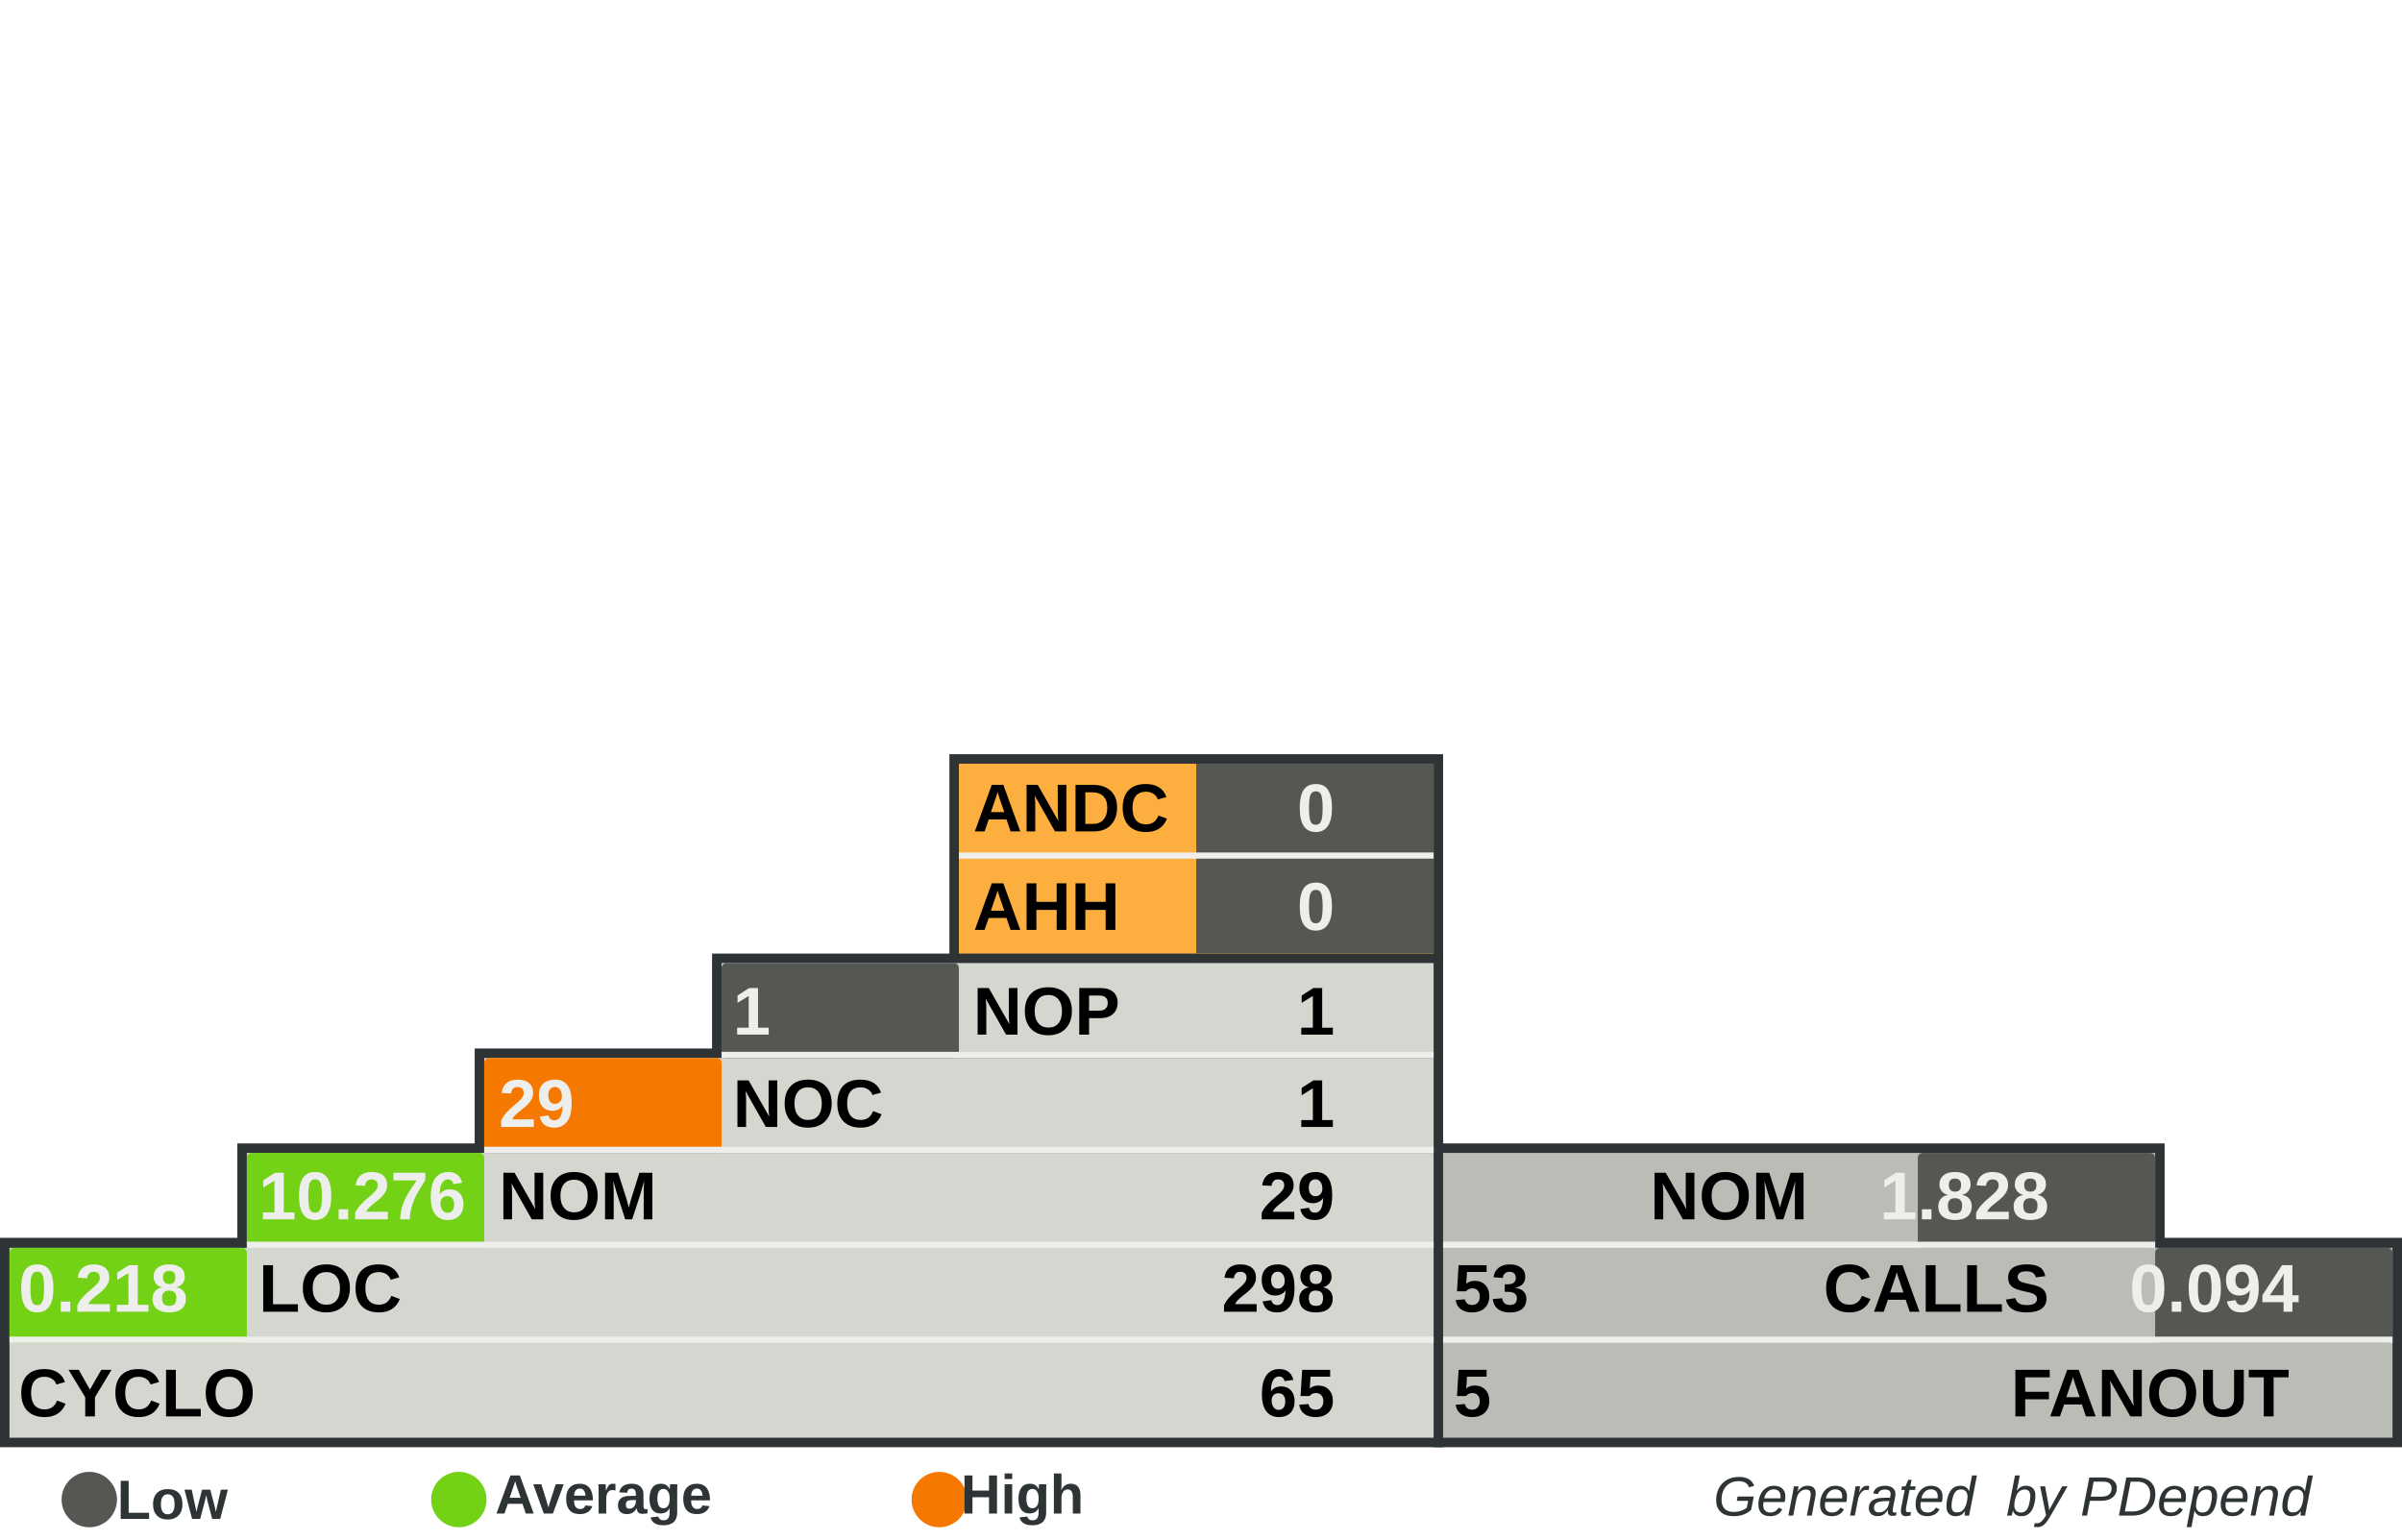
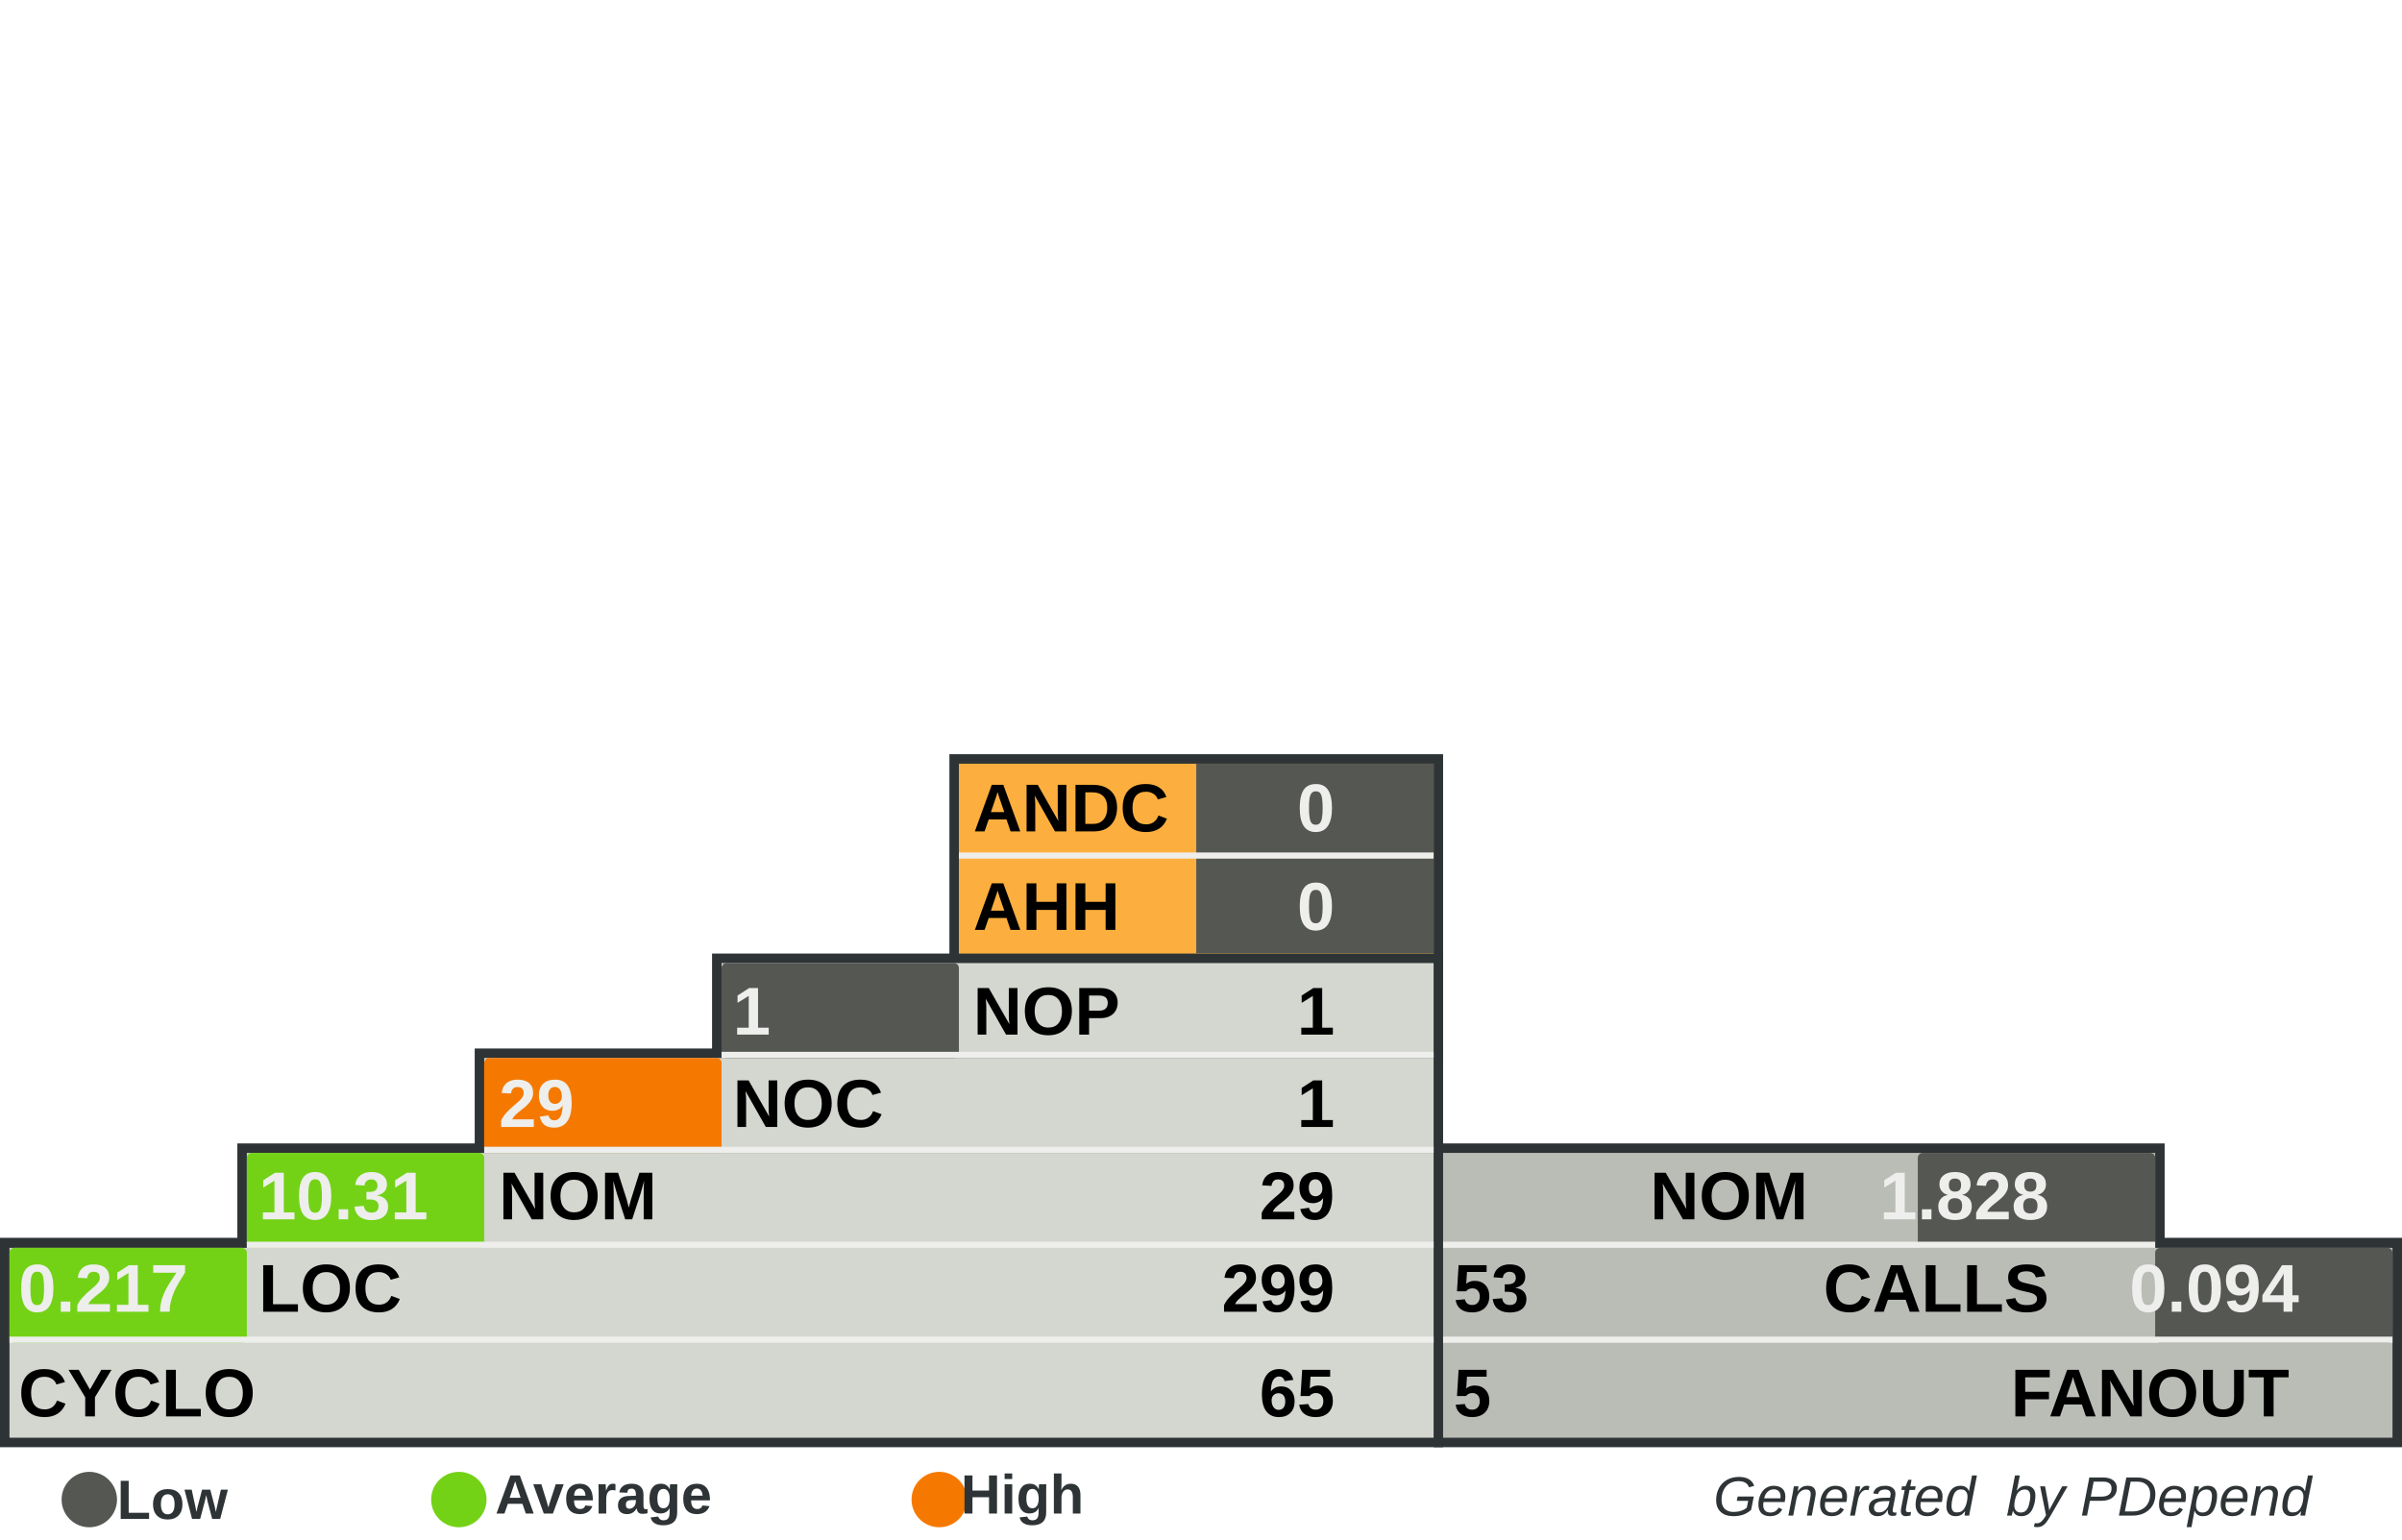
<svg xmlns="http://www.w3.org/2000/svg" width="390" height="250" id="svg5110" version="1.0">
  <defs id="defs5112">
    </defs>
  <g id="layer1">
    <rect style="fill:#555753" width="0" height="0" x="0" y="0" rx="0" ry="0" id="rect8982" xml:id="threshold.low" />
    <rect style="fill:#73d216" width="0" height="0" x="0" y="0" rx="0" ry="0" id="rect8983" xml:id="threshold.average" />
    <rect style="fill:#f57900" width="0" height="0" x="0" y="0" rx="0" ry="0" id="rect2834" xml:id="threshold.high" />
    <rect style="opacity:1;fill:#2e3436;fill-opacity:1;stroke:none;stroke-width:1;stroke-miterlimit:4;stroke-dasharray:none;stroke-opacity:1" id="rect4954" width="118.696" height="16.957" x="232.767" y="185.672" rx="2.978" ry="0" />
    <rect style="opacity:1;fill:#2e3436;fill-opacity:1;stroke:none;stroke-width:1;stroke-miterlimit:4;stroke-dasharray:none;stroke-opacity:1" id="rect4956" width="157.233" height="34" x="232.767" y="201" rx="3.945" ry="0" />
    <rect style="opacity:1;fill:#2e3436;fill-opacity:1;stroke:none;stroke-width:1;stroke-miterlimit:4;stroke-dasharray:none;stroke-opacity:1" id="rect4958" width="80.158" height="33.913" x="154.15" y="122.47" rx="2.011" ry="0" />
    <rect style="opacity:1;fill:#2e3436;fill-opacity:1;stroke:none;stroke-width:1;stroke-miterlimit:4;stroke-dasharray:none;stroke-opacity:1" id="rect4960" width="234.308" height="34" x="0" y="201" rx="5.879" ry="0" />
    <rect style="opacity:1;fill:#2e3436;fill-opacity:1;stroke:none;stroke-width:1;stroke-miterlimit:4;stroke-dasharray:none;stroke-opacity:1" id="rect4962" width="195.771" height="16.957" x="38.538" y="185.672" rx="4.912" ry="0" />
    <rect style="opacity:1;fill:#2e3436;fill-opacity:1;stroke:none;stroke-width:1;stroke-miterlimit:4;stroke-dasharray:none;stroke-opacity:1" id="rect4964" width="157.233" height="16.957" x="77.075" y="170.257" rx="3.945" ry="0" />
    <rect style="opacity:1;fill:#2e3436;fill-opacity:1;stroke:none;stroke-width:1;stroke-miterlimit:4;stroke-dasharray:none;stroke-opacity:1" id="rect4966" width="118.696" height="16.957" x="115.613" y="154.842" rx="2.978" ry="0" />
    <rect style="opacity:1;fill:#d3d7cf;fill-opacity:1;stroke:none;stroke-width:1;stroke-miterlimit:4;stroke-dasharray:none;stroke-opacity:1" id="rect4968" width="231.225" height="30.83" x="1.542" y="202.628" rx="5.801" ry="0" />
    <rect style="opacity:1;fill:#d3d7cf;fill-opacity:1;stroke:none;stroke-width:1;stroke-miterlimit:4;stroke-dasharray:none;stroke-opacity:1" id="rect4970" width="192.688" height="15.415" x="40.079" y="187.214" rx="4.834" ry="0" />
    <rect style="opacity:1;fill:#d3d7cf;fill-opacity:1;stroke:none;stroke-width:1;stroke-miterlimit:4;stroke-dasharray:none;stroke-opacity:1" id="rect4972" width="154.15" height="15.415" x="78.617" y="171.798" rx="3.868" ry="0" />
    <rect style="opacity:1;fill:#d3d7cf;fill-opacity:1;stroke:none;stroke-width:1;stroke-miterlimit:4;stroke-dasharray:none;stroke-opacity:1" id="rect4974" width="115.613" height="15.415" x="117.154" y="156.383" rx="2.901" ry="0" />
    <rect style="opacity:1;fill:#fcaf3e;fill-opacity:1;stroke:none;stroke-width:1;stroke-miterlimit:4;stroke-dasharray:none;stroke-opacity:1" id="rect4976" width="77.075" height="30.83" x="155.692" y="124.012" rx="1.934" ry="0" />
    <rect style="opacity:1;fill:#babdb6;fill-opacity:1;stroke:none;stroke-width:1;stroke-miterlimit:4;stroke-dasharray:none;stroke-opacity:1" id="rect4978" width="154.15" height="30.83" x="234.308" y="202.628" rx="3.868" ry="0" />
    <rect style="opacity:1;fill:#babdb6;fill-opacity:1;stroke:none;stroke-width:1;stroke-miterlimit:4;stroke-dasharray:none;stroke-opacity:1" id="rect4980" width="115.613" height="15.415" x="234.308" y="187.213" rx="2.901" ry="0" />
    <rect style="opacity:1;fill:#555753;fill-opacity:1;stroke:none;stroke-width:1;stroke-miterlimit:4;stroke-dasharray:none;stroke-opacity:1" id="rect4982" xml:id="rect.andc" width="38.538" height="15.43" x="194.229" y="124.012" rx="0.967" ry="0" />
    <rect style="opacity:1;fill:#555753;fill-opacity:1;stroke:none;stroke-width:1;stroke-miterlimit:4;stroke-dasharray:none;stroke-opacity:1" id="rect2851" xml:id="rect.ahh" width="38.538" height="15.4" x="194.229" y="139.412" rx="0.967" ry="0" />
    <rect style="opacity:1;fill:#555753;fill-opacity:1;stroke:none;stroke-width:1;stroke-miterlimit:4;stroke-dasharray:none;stroke-opacity:1" id="rect4984" xml:id="rect.noc-nop" width="38.538" height="15.415" x="117.154" y="156.383" rx="0.806" />
    <rect style="opacity:1;fill:#f57900;fill-opacity:1;stroke:none;stroke-width:1;stroke-miterlimit:4;stroke-dasharray:none;stroke-opacity:1" id="rect4986" xml:id="rect.nom-noc" width="38.538" height="15.415" x="78.617" y="171.798" rx="0.806" />
    <rect style="opacity:1;fill:#73d216;fill-opacity:1;stroke:none;stroke-width:1;stroke-miterlimit:4;stroke-dasharray:none;stroke-opacity:1" id="rect4988" xml:id="rect.loc-nom" width="38.538" height="15.415" x="40.079" y="187.213" rx="0.806" />
    <rect style="opacity:1;fill:#73d216;fill-opacity:1;stroke:none;stroke-width:1;stroke-miterlimit:4;stroke-dasharray:none;stroke-opacity:1" id="rect4990" xml:id="rect.cyclo-loc" width="38.538" height="15.415" x="1.542" y="202.628" rx="0.806" />
    <rect style="opacity:1;fill:#555753;fill-opacity:1;stroke:none;stroke-width:1;stroke-miterlimit:4;stroke-dasharray:none;stroke-opacity:1" id="rect4992" xml:id="rect.calls-nom" width="38.538" height="15.415" x="311.383" y="187.213" rx="0.806" />
    <rect style="opacity:1;fill:#555753;fill-opacity:1;stroke:none;stroke-width:1;stroke-miterlimit:4;stroke-dasharray:none;stroke-opacity:1" id="rect4994" xml:id="rect.fanout-calls" width="38.538" height="15.415" x="349.921" y="202.628" rx="0.806" />
    <rect style="opacity:1;fill:#eeeeec;fill-opacity:1;stroke:none;stroke-width:1;stroke-miterlimit:4;stroke-dasharray:none;stroke-opacity:1" id="rect4996" width="231.225" height="1" x="1.542" y="217.043" rx="5.801" ry="0" />
    <rect style="opacity:1;fill:#eeeeec;fill-opacity:1;stroke:none;stroke-width:1;stroke-miterlimit:4;stroke-dasharray:none;stroke-opacity:1" id="rect4998" width="192.688" height="1" x="40.079" y="201.628" rx="4.834" ry="0" />
    <rect style="opacity:1;fill:#eeeeec;fill-opacity:1;stroke:none;stroke-width:1;stroke-miterlimit:4;stroke-dasharray:none;stroke-opacity:1" id="rect5000" width="154.15" height="1" x="78.617" y="186.213" rx="3.868" ry="0" />
    <rect style="opacity:1;fill:#eeeeec;fill-opacity:1;stroke:none;stroke-width:1;stroke-miterlimit:4;stroke-dasharray:none;stroke-opacity:1" id="rect5002" width="115.613" height="1" x="117.154" y="170.798" rx="2.901" ry="0" />
    <rect style="opacity:1;fill:#eeeeec;fill-opacity:1;stroke:none;stroke-width:1;stroke-miterlimit:4;stroke-dasharray:none;stroke-opacity:1" id="rect5004" width="115.613" height="1" x="234.308" y="201.628" rx="2.901" ry="0" />
    <rect style="opacity:1;fill:#eeeeec;fill-opacity:1;stroke:none;stroke-width:1;stroke-miterlimit:4;stroke-dasharray:none;stroke-opacity:1" id="rect5006" width="154.15" height="1" x="234.308" y="217.043" rx="3.868" ry="0" />
    <rect style="opacity:1;fill:#eeeeec;fill-opacity:1;stroke:none;stroke-width:1;stroke-miterlimit:4;stroke-dasharray:none;stroke-opacity:1" id="rect5008" width="77.075" height="1" x="155.692" y="138.427" rx="1.934" ry="0" />
    <text xml:space="preserve" style="font-size:11px;font-style:normal;font-variant:normal;font-weight:bold;font-stretch:normal;fill:#000000;fill-opacity:1;stroke:none;stroke-width:1px;stroke-linecap:butt;stroke-linejoin:miter;stroke-opacity:1;font-family:Arial" x="158" y="135" title="Average Number of Derived Classes" id="text5010">
      <tspan title="Average Number of Derived Classes" id="tspan5012" x="158" y="135">ANDC</tspan>
    </text>
    <text xml:space="preserve" style="font-size:11px;font-style:normal;font-variant:normal;font-weight:bold;font-stretch:normal;fill:#000000;fill-opacity:1;stroke:none;stroke-width:1px;stroke-linecap:butt;stroke-linejoin:miter;stroke-opacity:1;font-family:Arial" x="158" y="151" title="Average Hierarchy Height" id="text5014">
      <tspan title="Average Hierarchy Height" id="tspan5016" x="158" y="151">AHH</tspan>
    </text>
    <text xml:space="preserve" style="font-size:11px;font-style:normal;font-variant:normal;font-weight:bold;font-stretch:normal;fill:#000000;fill-opacity:1;stroke:none;stroke-width:1px;stroke-linecap:butt;stroke-linejoin:miter;stroke-opacity:1;font-family:Arial" x="158" y="168" title="Number Of Packages" id="text5018">
      <tspan title="Number Of Packages" id="tspan5020" x="158" y="168">NOP</tspan>
    </text>
    <text xml:space="preserve" style="font-size:11px;font-style:normal;font-variant:normal;font-weight:bold;font-stretch:normal;fill:#000000;fill-opacity:1;stroke:none;stroke-width:1px;stroke-linecap:butt;stroke-linejoin:miter;stroke-opacity:1;font-family:Arial" x="119" y="183" id="text5022" title="Number Of Classes" transform="scale(0.9999985,1.000001)">
      <tspan title="Number Of Classes" id="tspan5024" x="119" y="183">NOC</tspan>
    </text>
    <text xml:space="preserve" style="font-size:11px;font-style:normal;font-variant:normal;font-weight:bold;font-stretch:normal;fill:#000000;fill-opacity:1;stroke:none;stroke-width:1px;stroke-linecap:butt;stroke-linejoin:miter;stroke-opacity:1;font-family:Arial" x="81" y="198" id="text5026" title="Number Of Methods (Methods+Functions)" transform="scale(0.9999985,1.000001)">
      <tspan title="Number Of Methods (Methods+Functions)" id="tspan5028" x="81" y="198">NOM</tspan>
    </text>
    <text xml:space="preserve" style="font-size:11px;font-style:normal;font-variant:normal;font-weight:bold;font-stretch:normal;fill:#000000;fill-opacity:1;stroke:none;stroke-width:1px;stroke-linecap:butt;stroke-linejoin:miter;stroke-opacity:1;font-family:Arial" x="42" y="213" id="text5030" title="Lines Of Code (Non Comment and Non Whitespace Lines)" transform="scale(0.9999985,1.000001)">
      <tspan title="Lines Of Code (Non Comment and Non Whitespace Lines)" id="tspan5032" x="42" y="213">LOC</tspan>
    </text>
    <text xml:space="preserve" style="font-size:11px;font-style:normal;font-variant:normal;font-weight:bold;font-stretch:normal;fill:#000000;fill-opacity:1;stroke:none;stroke-width:1px;stroke-linecap:butt;stroke-linejoin:miter;stroke-opacity:1;font-family:Arial" x="3" y="230" id="text5034" title="Cyclomatic Complexity" transform="scale(0.9999985,1.000001)">
      <tspan title="Cyclomatic Complexity" id="tspan5036" x="3" y="230">CYCLO</tspan>
    </text>
    <text xml:space="preserve" style="font-size:11px;font-style:normal;font-variant:normal;font-weight:bold;font-stretch:normal;text-align:end;text-anchor:end;fill:#000000;fill-opacity:1;stroke:none;stroke-width:1px;stroke-linecap:butt;stroke-linejoin:miter;stroke-opacity:1;font-family:Arial" x="308.858" y="198" id="text5038" title="Number Of Methods (Methods+Functions)" transform="scale(0.9999985,1.000001)">
      <tspan title="Number Of Methods (Methods+Functions)" id="tspan5040" x="308.858" y="198">NOM</tspan>
    </text>
    <text xml:space="preserve" style="font-size:11px;font-style:normal;font-variant:normal;font-weight:bold;font-stretch:normal;text-anchor:end;fill:#000000;fill-opacity:1;stroke:none;stroke-width:1px;stroke-linecap:butt;stroke-linejoin:miter;stroke-opacity:1;font-family:Arial" x="348" y="213" id="text5042" title="Number of Operation Calls" transform="scale(0.9999985,1.000001)">
      <tspan title="Number of Operation Calls" id="tspan5044" x="348" y="213">CALLS</tspan>
    </text>
    <text xml:space="preserve" style="font-size:11px;font-style:normal;font-variant:normal;font-weight:bold;font-stretch:normal;text-anchor:end;fill:#000000;fill-opacity:1;stroke:none;stroke-width:1px;stroke-linecap:butt;stroke-linejoin:miter;stroke-opacity:1;font-family:Arial" x="387" y="230" id="text5046" title="Number of Called Classes" transform="scale(0.9999985,1.000001)">
      <tspan title="Number of Called Classes" id="tspan5048" x="387" y="230">FANOUT</tspan>
    </text>
    <text xml:space="preserve" style="font-size:11px;font-style:normal;font-variant:normal;font-weight:bold;font-stretch:normal;fill:#000000;fill-opacity:1;stroke:none;stroke-width:1px;stroke-linecap:butt;stroke-linejoin:miter;stroke-opacity:1;font-family:Arial" title="Number of Called Classes" x="236" y="230" id="text5050" transform="scale(0.9999985,1.000001)">
      <tspan title="Number of Called Classes" id="tspan5052" xml:id="pdepend.fanout" x="236" y="230">5</tspan>
    </text>
    <text xml:space="preserve" style="font-size:11px;font-style:normal;font-variant:normal;font-weight:bold;font-stretch:normal;fill:#000000;fill-opacity:1;stroke:none;stroke-width:1px;stroke-linecap:butt;stroke-linejoin:miter;stroke-opacity:1;font-family:Arial" title="Number of Operation Calls" x="236" y="213" id="text5054" transform="scale(0.9999985,1.000001)">
      <tspan title="Number of Operation Calls" id="tspan5056" xml:id="pdepend.calls" x="236" y="213">53</tspan>
    </text>
    <text xml:space="preserve" style="font-size:11px;font-style:normal;font-variant:normal;font-weight:bold;font-stretch:normal;text-anchor:end;fill:#000000;fill-opacity:1;stroke:none;stroke-width:1px;stroke-linecap:butt;stroke-linejoin:miter;stroke-opacity:1;font-family:Arial" title="Cyclomatic Complexity" x="232" y="230" id="text5058" transform="scale(0.9999985,1.000001)">
      <tspan title="Cyclomatic Complexity" id="tspan5060" xml:id="pdepend.cyclo" x="232" y="230">65</tspan>
    </text>
    <text xml:space="preserve" style="font-size:11px;font-style:normal;font-variant:normal;font-weight:bold;font-stretch:normal;text-anchor:end;fill:#000000;fill-opacity:1;stroke:none;stroke-width:1px;stroke-linecap:butt;stroke-linejoin:miter;stroke-opacity:1;font-family:Arial" title="Lines Of Code (Non Comment and Non Whitespace Lines)" x="232" y="213" id="text5062" transform="scale(0.9999985,1.000001)">
-       <tspan xml:id="pdepend.loc" title="Lines Of Code (Non Comment and Non Whitespace Lines)" id="tspan5064" x="232" y="213">298</tspan>
+       <tspan xml:id="pdepend.loc" title="Lines Of Code (Non Comment and Non Whitespace Lines)" id="tspan5064" x="232" y="213">299</tspan>
    </text>
    <text xml:space="preserve" style="font-size:11px;font-style:normal;font-variant:normal;font-weight:bold;font-stretch:normal;text-anchor:end;fill:#000000;fill-opacity:1;stroke:none;stroke-width:1px;stroke-linecap:butt;stroke-linejoin:miter;stroke-opacity:1;font-family:Arial" title="Number Of Methods (Methods+Functions)" x="232" y="198" id="text5066" transform="scale(0.9999985,1.000001)">
      <tspan title="Number Of Methods (Methods+Functions)" id="tspan5068" xml:id="pdepend.nom" x="232" y="198">29</tspan>
    </text>
    <text xml:space="preserve" style="font-size:11px;font-style:normal;font-variant:normal;font-weight:bold;font-stretch:normal;text-anchor:end;fill:#000000;fill-opacity:1;stroke:none;stroke-width:1px;stroke-linecap:butt;stroke-linejoin:miter;stroke-opacity:1;font-family:Arial" title="Number Of Packages" x="232" y="168" id="text5070" transform="scale(0.9999985,1.000001)">
      <tspan title="Number Of Packages" id="tspan5072" xml:id="pdepend.nop" x="232" y="168">1</tspan>
    </text>
    <text xml:space="preserve" style="font-size:11px;font-style:normal;font-variant:normal;font-weight:bold;font-stretch:normal;text-anchor:end;fill:#000000;fill-opacity:1;stroke:none;stroke-width:1px;stroke-linecap:butt;stroke-linejoin:miter;stroke-opacity:1;font-family:Arial" title="Number Of Classes" x="232" y="183" id="text5074" transform="scale(0.9999985,1.000001)">
      <tspan title="Number Of Classes" id="tspan5076" xml:id="pdepend.noc" x="232" y="183">1</tspan>
    </text>
    <text xml:space="preserve" style="font-size:11px;font-style:normal;font-variant:normal;font-weight:bold;font-stretch:normal;text-anchor:end;fill:#eeeeec;fill-opacity:1;stroke:none;stroke-width:1px;stroke-linecap:butt;stroke-linejoin:miter;stroke-opacity:1;font-family:Arial" title="Average Number of Derived Classes" x="232" y="135" id="text5078" transform="scale(0.9999985,1.000001)">
      <tspan title="Average Number of Derived Classes" id="tspan5080" xml:id="pdepend.andc" x="232" y="135">0</tspan>
    </text>
    <text xml:space="preserve" style="font-size:11px;font-style:normal;font-variant:normal;font-weight:bold;font-stretch:normal;text-anchor:end;fill:#eeeeec;fill-opacity:1;stroke:none;stroke-width:1px;stroke-linecap:butt;stroke-linejoin:miter;stroke-opacity:1;font-family:Arial" title="Average Hierarchy Height" x="232" y="151" id="text5082" transform="scale(0.9999985,1.000001)">
      <tspan title="Average Hierarchy Height" id="tspan5084" xml:id="pdepend.ahh" x="232" y="151">0</tspan>
    </text>
    <text xml:space="preserve" style="font-size:11px;font-style:normal;font-variant:normal;font-weight:bold;font-stretch:normal;fill:#eeeeec;fill-opacity:1;stroke:none;stroke-width:1px;stroke-linecap:butt;stroke-linejoin:miter;stroke-opacity:1;font-family:Arial" title="Ratio: Number of Classes / Number of Packages" x="119" y="168" id="text5086" transform="scale(0.9999985,1.000001)">
      <tspan title="Ratio: Number of Classes / Number of Packages" id="tspan5088" xml:id="pdepend.noc-nop" x="119" y="168">1</tspan>
    </text>
    <text xml:space="preserve" style="font-size:11px;font-style:normal;font-variant:normal;font-weight:bold;font-stretch:normal;fill:#eeeeec;fill-opacity:1;stroke:none;stroke-width:1px;stroke-linecap:butt;stroke-linejoin:miter;stroke-opacity:1;font-family:Arial" title="Ratio: Number of Methods / Number of Classes" x="81" y="183" id="text5090" transform="scale(0.9999985,1.000001)">
      <tspan title="Ratio: Number of Methods / Number of Classes" id="tspan5092" xml:id="pdepend.nom-noc" x="81" y="183">29</tspan>
    </text>
    <text xml:space="preserve" style="font-size:11px;font-style:normal;font-variant:normal;font-weight:bold;font-stretch:normal;fill:#eeeeec;fill-opacity:1;stroke:none;stroke-width:1px;stroke-linecap:butt;stroke-linejoin:miter;stroke-opacity:1;font-family:Arial" title="Ratio: Lines of Code / Number of Methods" x="42" y="198" id="text5094" transform="scale(0.9999985,1.000001)">
-       <tspan title="Ratio: Lines of Code / Number of Methods" id="tspan5096" xml:id="pdepend.loc-nom" x="42" y="198">10.276</tspan>
+       <tspan title="Ratio: Lines of Code / Number of Methods" id="tspan5096" xml:id="pdepend.loc-nom" x="42" y="198">10.31</tspan>
    </text>
    <text xml:space="preserve" style="font-size:11px;font-style:normal;font-variant:normal;font-weight:bold;font-stretch:normal;fill:#eeeeec;fill-opacity:1;stroke:none;stroke-width:1px;stroke-linecap:butt;stroke-linejoin:miter;stroke-opacity:1;font-family:Arial" title="Ratio: Cyclomatic Complexity / Lines of Code" x="3" y="213" id="text5098" transform="scale(0.9999985,1.000001)">
-       <tspan title="Ratio: Cyclomatic Complexity / Lines of Code" id="tspan5100" xml:id="pdepend.cyclo-loc" x="3" y="213">0.218</tspan>
+       <tspan title="Ratio: Cyclomatic Complexity / Lines of Code" id="tspan5100" xml:id="pdepend.cyclo-loc" x="3" y="213">0.217</tspan>
    </text>
    <text xml:space="preserve" style="font-size:11px;font-style:normal;font-variant:normal;font-weight:bold;font-stretch:normal;text-anchor:end;fill:#eeeeec;fill-opacity:1;stroke:none;stroke-width:1px;stroke-linecap:butt;stroke-linejoin:miter;stroke-opacity:1;font-family:Arial" title="Ratio: Number of Called Classes(FANOUT) / Number of Operation Calls" x="388.563" y="213" id="text5102" transform="scale(0.9999985,1.000001)">
      <tspan title="Ratio: Number of Called Classes(FANOUT) / Number of Operation Calls" id="tspan5104" xml:id="pdepend.fanout-calls" x="388.563" y="213">0.094</tspan>
    </text>
    <text xml:space="preserve" style="font-size:11px;font-style:normal;font-variant:normal;font-weight:bold;font-stretch:normal;text-anchor:end;fill:#eeeeec;fill-opacity:1;stroke:none;stroke-width:1px;stroke-linecap:butt;stroke-linejoin:miter;stroke-opacity:1;font-family:Arial" title="Ratio: Number of Operation Calls / Number of Methods (Methods+Functions)" x="348" y="198" id="text5106" transform="scale(0.9999985,1.000001)">
      <tspan title="Ratio: Number of Operation Calls / Number of Methods (Methods+Functions)" id="tspan5108" xml:id="pdepend.calls-nom" x="348" y="198">1.828</tspan>
    </text>
    <text xml:space="preserve" style="font-size:8px;font-style:normal;font-variant:normal;font-weight:bold;font-stretch:normal;text-align:end;text-anchor:end;fill:#2e3436;fill-opacity:1;stroke:none;stroke-width:1px;stroke-linecap:butt;stroke-linejoin:miter;stroke-opacity:1;font-family:Arial" x="386.395" y="246.106" id="text2692">
      <tspan id="tspan2694" x="386.395" y="246.106" style="font-size:9px;font-style:italic;font-variant:normal;font-weight:normal;font-stretch:normal;text-align:end;text-anchor:end;fill:#2e3436;font-family:Arial;">Generated  by PDepend</tspan>
    </text>
    <path style="opacity:1;fill:#555753;fill-opacity:1;stroke:none;stroke-width:1;stroke-miterlimit:4;stroke-dasharray:none;stroke-opacity:1" id="path3780" d="M 65.333,285.667 A 12,10.333 0 1 1 41.333,285.667 A 12,10.333 0 1 1 65.333,285.667 z" transform="matrix(0.375,0,0,0.4354839,-5.5,119.0968)" />
    <text xml:space="preserve" style="font-size:8px;font-style:normal;font-weight:bold;text-align:center;text-anchor:middle;fill:#2e3436;fill-opacity:1;stroke:none;stroke-width:1px;stroke-linecap:butt;stroke-linejoin:miter;stroke-opacity:1;font-family:URW Chancery L;" x="32.387" y="246.642" id="text3782">
      <tspan id="tspan3784" x="32.387" y="246.642" style="font-size:9px;font-style:normal;font-variant:normal;font-weight:bold;font-stretch:normal;fill:#2e3436;font-family:Arial;">Low</tspan>
    </text>
    <path style="opacity:1;fill:#73d216;fill-opacity:1;stroke:none;stroke-width:1;stroke-miterlimit:4;stroke-dasharray:none;stroke-opacity:1" id="path3786" d="M 65.333,285.667 A 12,10.333 0 1 1 41.333,285.667 A 12,10.333 0 1 1 65.333,285.667 z" transform="matrix(0.375,0,0,0.4354839,54.5,119.0968)" />
    <text xml:space="preserve" style="font-size:8px;font-style:normal;font-weight:bold;text-align:center;text-anchor:middle;fill:#2e3436;fill-opacity:1;stroke:none;stroke-width:1px;stroke-linecap:butt;stroke-linejoin:miter;stroke-opacity:1;font-family:URW Chancery L;" x="102.387" y="245.774" id="text3788">
      <tspan id="tspan3790" x="102.387" y="245.774" style="font-size:9px;font-style:normal;font-variant:normal;font-weight:bold;font-stretch:normal;fill:#2e3436;font-family:Arial;">Average</tspan>
    </text>
    <path style="opacity:1;fill:#f57900;fill-opacity:1;stroke:none;stroke-width:1;stroke-miterlimit:4;stroke-dasharray:none;stroke-opacity:1" id="path3792" d="M 65.333,285.667 A 12,10.333 0 1 1 41.333,285.667 A 12,10.333 0 1 1 65.333,285.667 z" transform="matrix(0.375,0,0,0.4354839,132.5,119.0968)" />
    <text xml:space="preserve" style="font-size:8px;font-style:normal;font-weight:bold;text-align:center;text-anchor:middle;fill:#2e3436;fill-opacity:1;stroke:none;stroke-width:1px;stroke-linecap:butt;stroke-linejoin:miter;stroke-opacity:1;font-family:URW Chancery L;" x="170.387" y="245.774" id="text3794">
      <tspan id="tspan3796" x="170.387" y="245.774" style="font-size:9px;font-style:normal;font-variant:normal;font-weight:bold;font-stretch:normal;fill:#2e3436;font-family:Arial;">High</tspan>
    </text>
  </g>
</svg>
